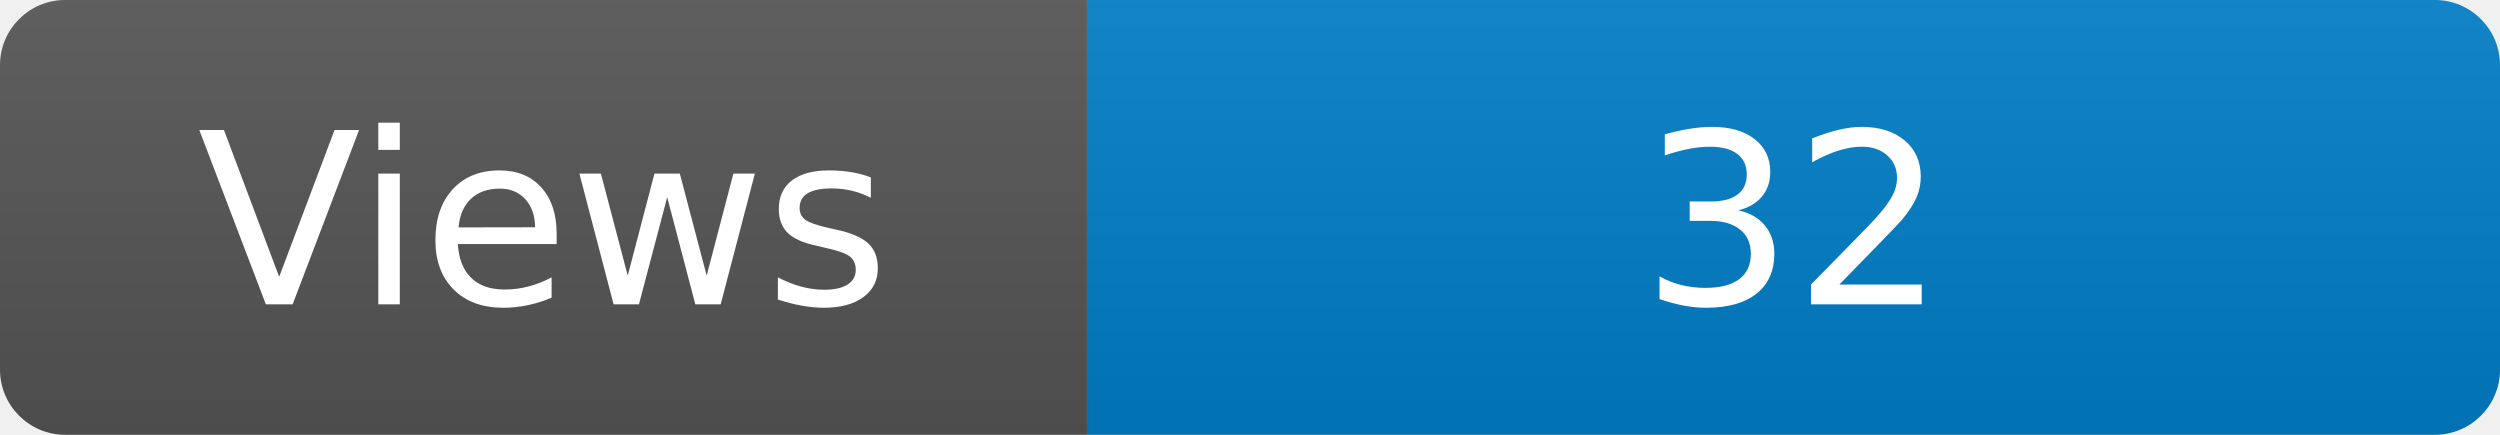
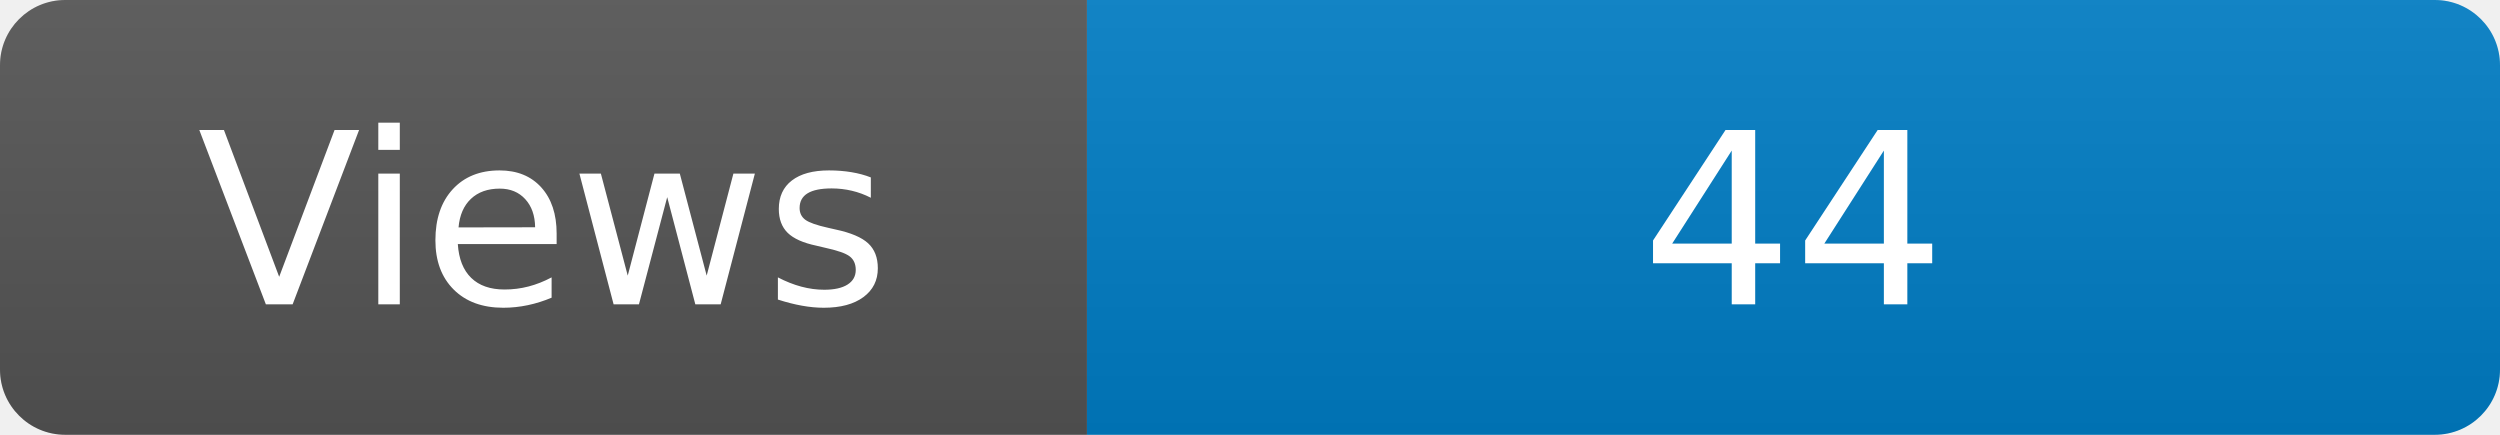
<svg xmlns="http://www.w3.org/2000/svg" width="115" height="20" role="img" aria-label="Maintained?: yes">
  <linearGradient id="s" x2="0" y2="100%">
    <stop offset="0" stop-color="#bbb" stop-opacity=".1" />
    <stop offset="1" stop-opacity=".1" />
  </linearGradient>
  <clipPath id="r">
    <rect width="115" height="20" rx="3" fill="#fff" />
  </clipPath>
  <g clip-path="url(#r)">
    <rect width="50" height="20" fill="#555" />
    <rect x="50" width="160" height="20" fill="#007ec6" />
    <rect width="115" height="20" fill="url(#s)" />
  </g>
  <g fill="#fff" text-anchor="middle" font-family="Verdana,Geneva,DejaVu Sans,sans-serif" font-size="110">
    <text x="250" y="140" transform="scale(.1)" fill="#fff">Views</text>
-     <text x="825" y="140" transform="scale(.1)" fill="#fff">32</text>
+     <text x="825" y="140" transform="scale(.1)" fill="#fff">44</text>
  </g>
</svg>
